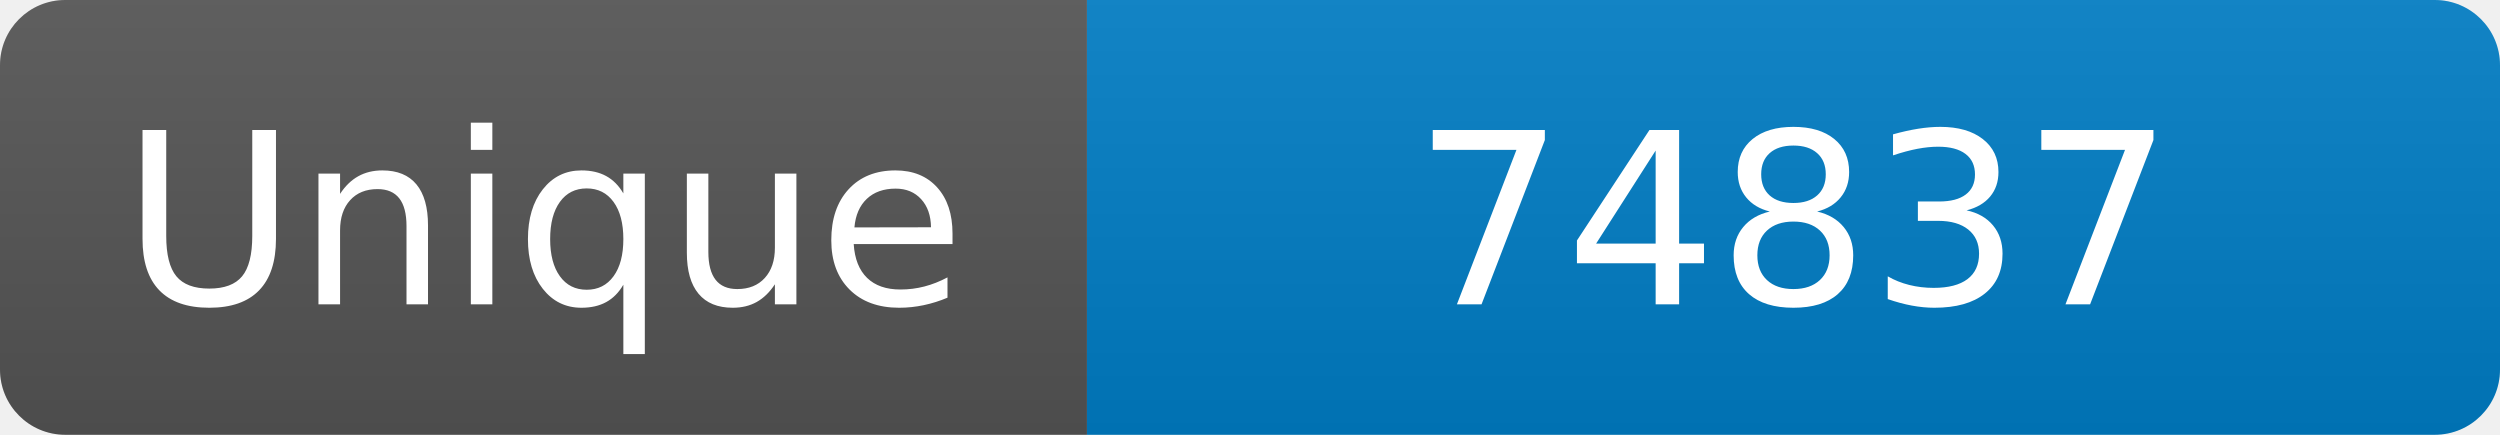
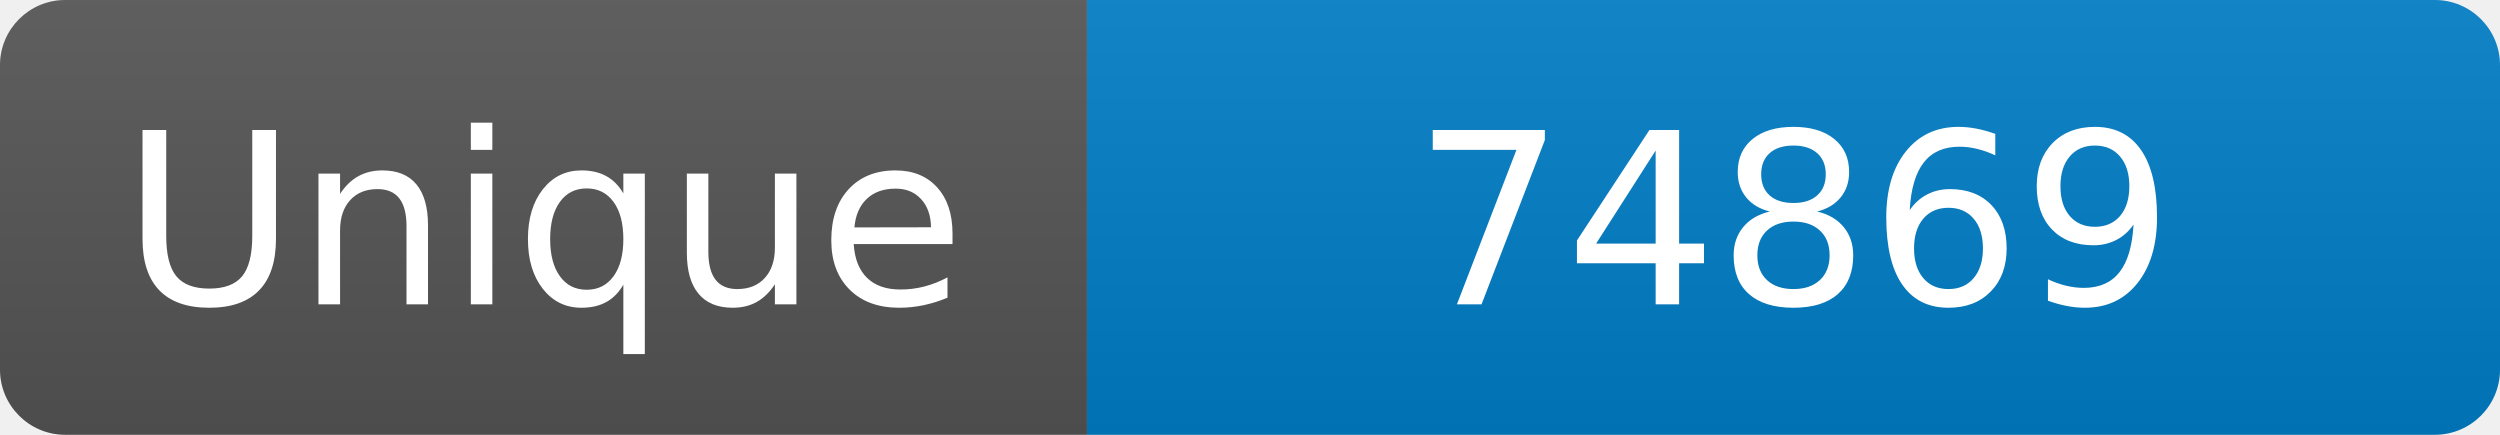
<svg xmlns="http://www.w3.org/2000/svg" width="115" height="20" role="img" aria-label="Maintained?: yes">
  <linearGradient id="s" x2="0" y2="100%">
    <stop offset="0" stop-color="#bbb" stop-opacity=".1" />
    <stop offset="1" stop-opacity=".1" />
  </linearGradient>
  <clipPath id="r">
    <rect width="115" height="20" rx="3" fill="#fff" />
  </clipPath>
  <g clip-path="url(#r)">
    <rect width="50" height="20" fill="#555" />
    <rect x="50" width="160" height="20" fill="#007ec6" />
    <rect width="115" height="20" fill="url(#s)" />
  </g>
  <g fill="#fff" text-anchor="middle" font-family="Verdana,Geneva,DejaVu Sans,sans-serif" font-size="110">
    <text x="250" y="140" transform="scale(.1)" fill="#fff">Unique</text>
-     <text x="825" y="140" transform="scale(.1)" fill="#fff">74837</text>
+     <text x="825" y="140" transform="scale(.1)" fill="#fff">74869</text>
  </g>
</svg>
